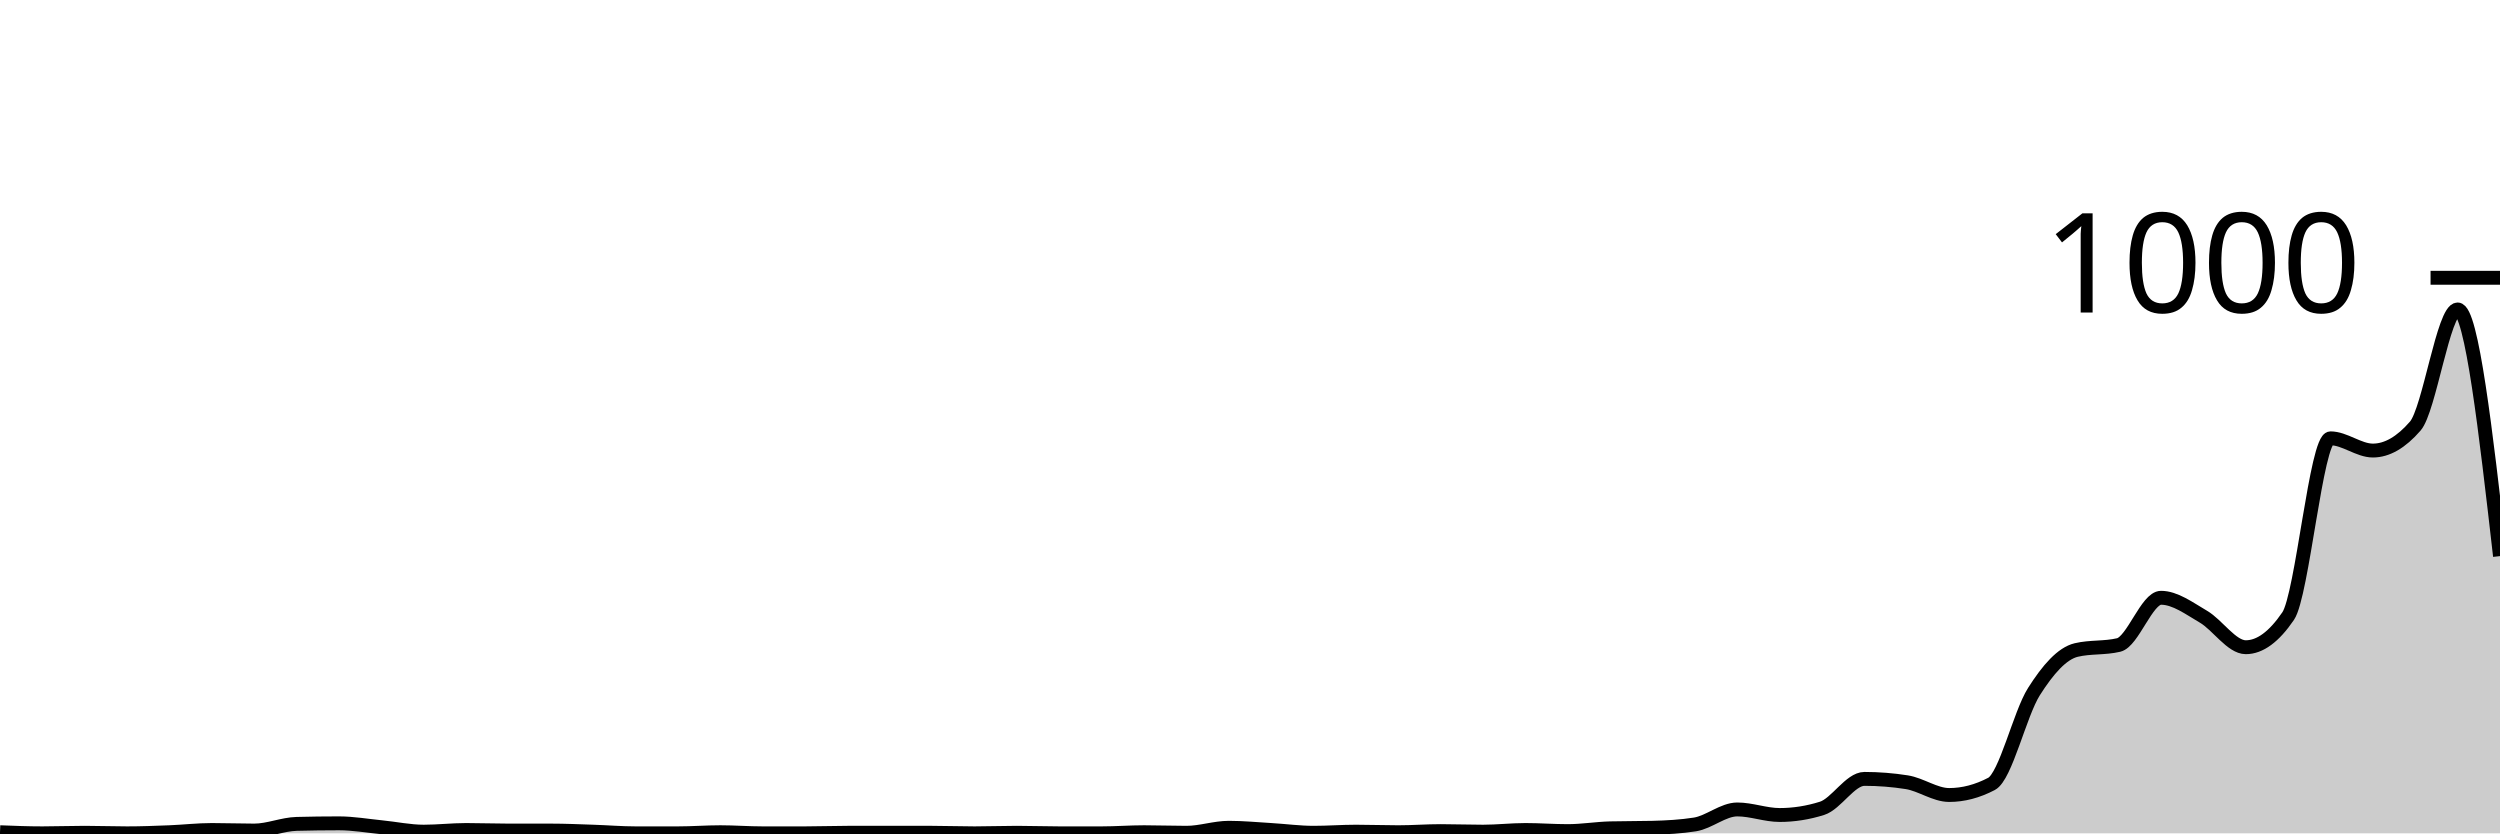
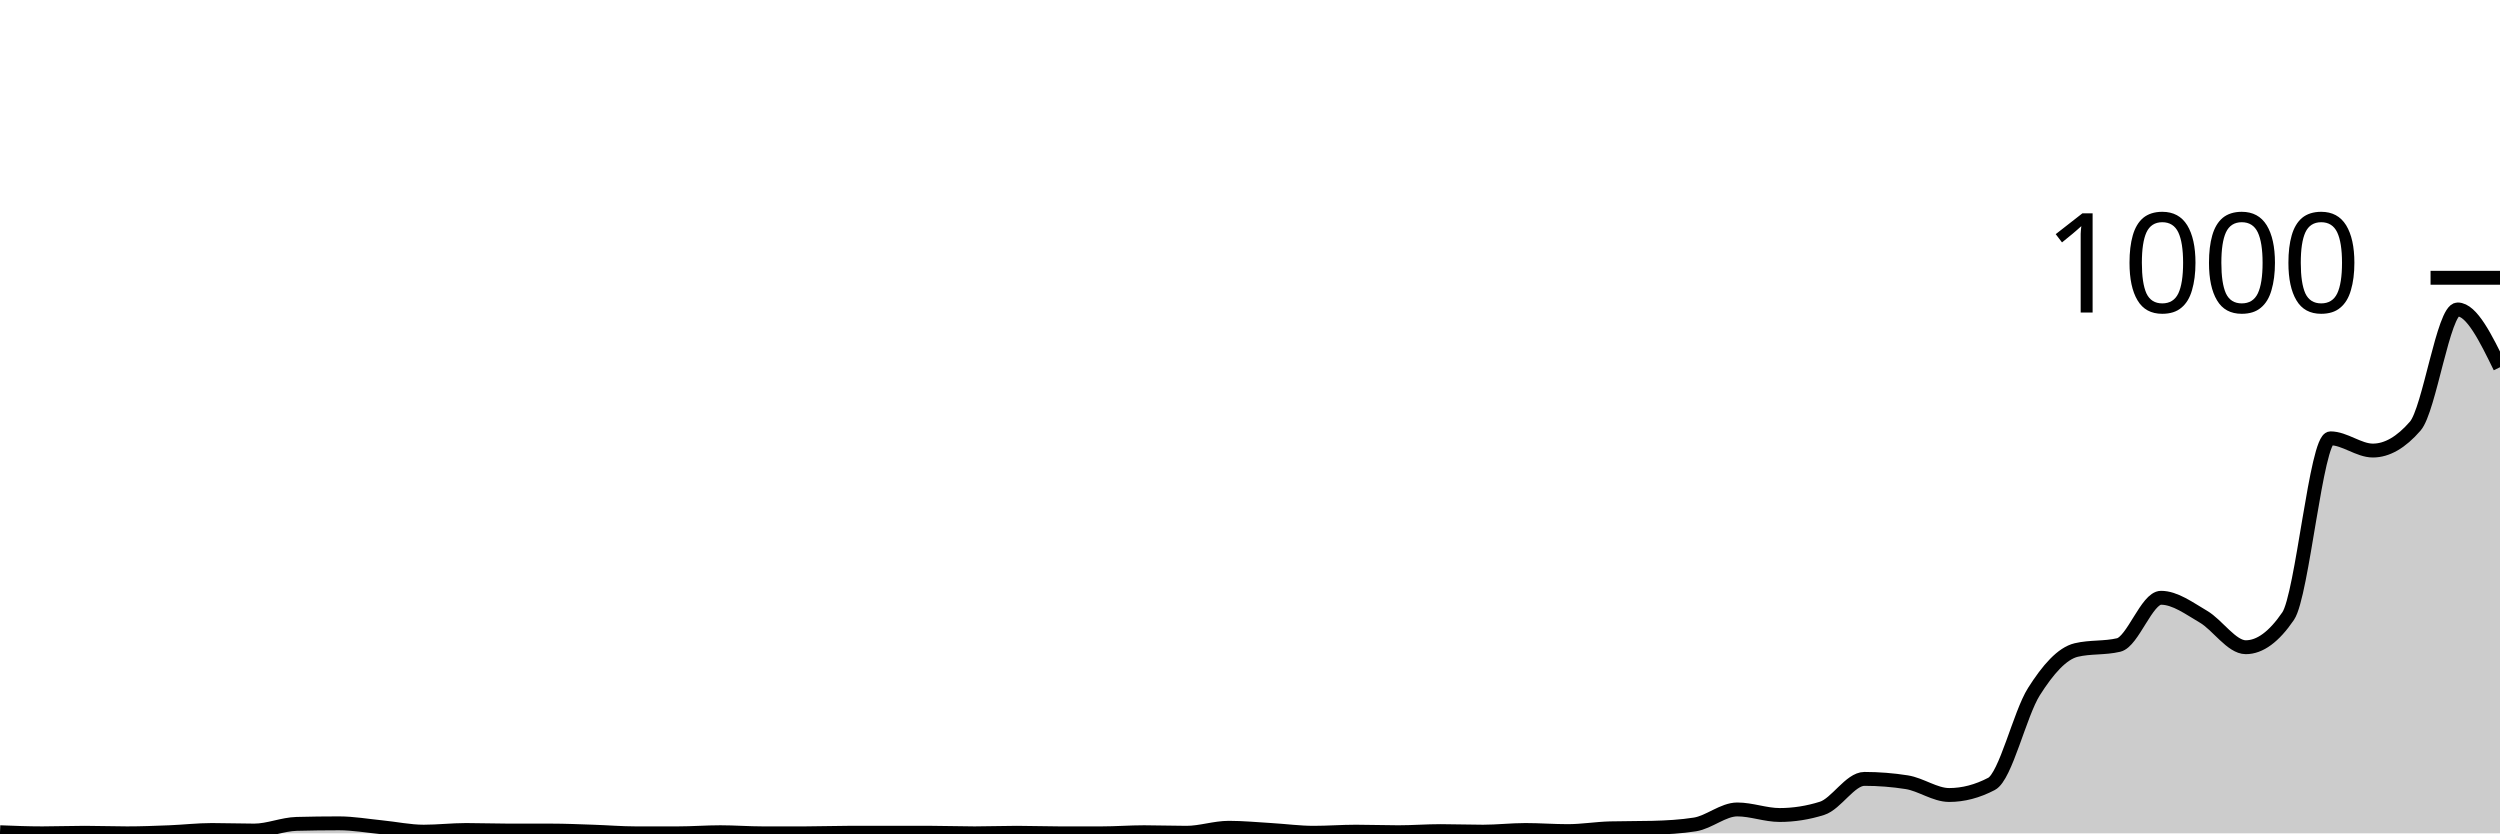
<svg xmlns="http://www.w3.org/2000/svg" viewBox="0 0 180 60">
  <g transform="translate(0,20)">
-     <path class="area" fill="rgba(0, 0, 0, 0.2)" d="M0,39.92C1.017,39.96,2.034,40,3.051,40C4.068,40,5.085,39.96,6.102,39.96C7.119,39.96,8.136,40,9.153,40C10.169,40,11.186,39.96,12.203,39.92C13.22,39.88,14.237,39.76,15.254,39.76C16.271,39.76,17.288,39.8,18.305,39.8C19.322,39.8,20.339,39.347,21.356,39.32C22.373,39.293,23.39,39.28,24.407,39.28C25.424,39.28,26.441,39.46,27.458,39.56C28.475,39.66,29.492,39.88,30.508,39.88C31.525,39.88,32.542,39.76,33.559,39.76C34.576,39.76,35.593,39.8,36.61,39.8C37.627,39.8,38.644,39.8,39.661,39.8C40.678,39.8,41.695,39.847,42.712,39.88C43.729,39.913,44.746,40,45.763,40C46.78,40,47.797,40,48.814,40C49.831,40,50.847,39.92,51.864,39.92C52.881,39.92,53.898,40,54.915,40C55.932,40,56.949,40,57.966,40C58.983,40,60,39.96,61.017,39.96C62.034,39.96,63.051,39.96,64.068,39.96C65.085,39.96,66.102,39.96,67.119,39.96C68.136,39.96,69.153,40,70.169,40C71.186,40,72.203,39.96,73.22,39.96C74.237,39.96,75.254,40,76.271,40C77.288,40,78.305,40,79.322,40C80.339,40,81.356,39.92,82.373,39.92C83.39,39.92,84.407,39.96,85.424,39.96C86.441,39.96,87.458,39.6,88.475,39.6C89.492,39.6,90.508,39.7,91.525,39.76C92.542,39.82,93.559,39.96,94.576,39.96C95.593,39.96,96.61,39.88,97.627,39.88C98.644,39.88,99.661,39.92,100.678,39.92C101.695,39.92,102.712,39.84,103.729,39.84C104.746,39.84,105.763,39.88,106.78,39.88C107.797,39.88,108.814,39.76,109.831,39.76C110.847,39.76,111.864,39.84,112.881,39.84C113.898,39.84,114.915,39.667,115.932,39.64C116.949,39.613,117.966,39.627,118.983,39.6C120,39.573,121.017,39.52,122.034,39.36C123.051,39.2,124.068,38.28,125.085,38.28C126.102,38.28,127.119,38.68,128.136,38.68C129.153,38.68,130.169,38.52,131.186,38.2C132.203,37.88,133.22,36.08,134.237,36.08C135.254,36.08,136.271,36.16,137.288,36.32C138.305,36.48,139.322,37.24,140.339,37.24C141.356,37.24,142.373,36.973,143.39,36.44C144.407,35.907,145.424,31.407,146.441,29.8C147.458,28.193,148.475,27.04,149.492,26.8C150.508,26.56,151.525,26.68,152.542,26.44C153.559,26.2,154.576,23.04,155.593,23.04C156.61,23.04,157.627,23.807,158.644,24.4C159.661,24.993,160.678,26.6,161.695,26.6C162.712,26.6,163.729,25.853,164.746,24.36C165.763,22.867,166.78,11.56,167.797,11.56C168.814,11.56,169.831,12.44,170.847,12.44C171.864,12.44,172.881,11.853,173.898,10.68C174.915,9.507,175.932,2.28,176.949,2.28C177.966,2.28,178.983,11.16,180,20.04L180,40C178.983,40,177.966,40,176.949,40C175.932,40,174.915,40,173.898,40C172.881,40,171.864,40,170.847,40C169.831,40,168.814,40,167.797,40C166.78,40,165.763,40,164.746,40C163.729,40,162.712,40,161.695,40C160.678,40,159.661,40,158.644,40C157.627,40,156.61,40,155.593,40C154.576,40,153.559,40,152.542,40C151.525,40,150.508,40,149.492,40C148.475,40,147.458,40,146.441,40C145.424,40,144.407,40,143.39,40C142.373,40,141.356,40,140.339,40C139.322,40,138.305,40,137.288,40C136.271,40,135.254,40,134.237,40C133.22,40,132.203,40,131.186,40C130.169,40,129.153,40,128.136,40C127.119,40,126.102,40,125.085,40C124.068,40,123.051,40,122.034,40C121.017,40,120,40,118.983,40C117.966,40,116.949,40,115.932,40C114.915,40,113.898,40,112.881,40C111.864,40,110.847,40,109.831,40C108.814,40,107.797,40,106.78,40C105.763,40,104.746,40,103.729,40C102.712,40,101.695,40,100.678,40C99.661,40,98.644,40,97.627,40C96.61,40,95.593,40,94.576,40C93.559,40,92.542,40,91.525,40C90.508,40,89.492,40,88.475,40C87.458,40,86.441,40,85.424,40C84.407,40,83.39,40,82.373,40C81.356,40,80.339,40,79.322,40C78.305,40,77.288,40,76.271,40C75.254,40,74.237,40,73.22,40C72.203,40,71.186,40,70.169,40C69.153,40,68.136,40,67.119,40C66.102,40,65.085,40,64.068,40C63.051,40,62.034,40,61.017,40C60,40,58.983,40,57.966,40C56.949,40,55.932,40,54.915,40C53.898,40,52.881,40,51.864,40C50.847,40,49.831,40,48.814,40C47.797,40,46.78,40,45.763,40C44.746,40,43.729,40,42.712,40C41.695,40,40.678,40,39.661,40C38.644,40,37.627,40,36.61,40C35.593,40,34.576,40,33.559,40C32.542,40,31.525,40,30.508,40C29.492,40,28.475,40,27.458,40C26.441,40,25.424,40,24.407,40C23.39,40,22.373,40,21.356,40C20.339,40,19.322,40,18.305,40C17.288,40,16.271,40,15.254,40C14.237,40,13.22,40,12.203,40C11.186,40,10.169,40,9.153,40C8.136,40,7.119,40,6.102,40C5.085,40,4.068,40,3.051,40C2.034,40,1.017,40,0,40Z" />
-     <path class="line" stroke="black" fill="none" d="M0,39.92C1.017,39.96,2.034,40,3.051,40C4.068,40,5.085,39.96,6.102,39.96C7.119,39.96,8.136,40,9.153,40C10.169,40,11.186,39.96,12.203,39.92C13.22,39.88,14.237,39.76,15.254,39.76C16.271,39.76,17.288,39.8,18.305,39.8C19.322,39.8,20.339,39.347,21.356,39.32C22.373,39.293,23.39,39.28,24.407,39.28C25.424,39.28,26.441,39.46,27.458,39.56C28.475,39.66,29.492,39.88,30.508,39.88C31.525,39.88,32.542,39.76,33.559,39.76C34.576,39.76,35.593,39.8,36.61,39.8C37.627,39.8,38.644,39.8,39.661,39.8C40.678,39.8,41.695,39.847,42.712,39.88C43.729,39.913,44.746,40,45.763,40C46.78,40,47.797,40,48.814,40C49.831,40,50.847,39.92,51.864,39.92C52.881,39.92,53.898,40,54.915,40C55.932,40,56.949,40,57.966,40C58.983,40,60,39.96,61.017,39.96C62.034,39.96,63.051,39.96,64.068,39.96C65.085,39.96,66.102,39.96,67.119,39.96C68.136,39.96,69.153,40,70.169,40C71.186,40,72.203,39.96,73.22,39.96C74.237,39.96,75.254,40,76.271,40C77.288,40,78.305,40,79.322,40C80.339,40,81.356,39.92,82.373,39.92C83.39,39.92,84.407,39.96,85.424,39.96C86.441,39.96,87.458,39.6,88.475,39.6C89.492,39.6,90.508,39.7,91.525,39.76C92.542,39.82,93.559,39.96,94.576,39.96C95.593,39.96,96.61,39.88,97.627,39.88C98.644,39.88,99.661,39.92,100.678,39.92C101.695,39.92,102.712,39.84,103.729,39.84C104.746,39.84,105.763,39.88,106.78,39.88C107.797,39.88,108.814,39.76,109.831,39.76C110.847,39.76,111.864,39.84,112.881,39.84C113.898,39.84,114.915,39.667,115.932,39.64C116.949,39.613,117.966,39.627,118.983,39.6C120,39.573,121.017,39.52,122.034,39.36C123.051,39.2,124.068,38.28,125.085,38.28C126.102,38.28,127.119,38.68,128.136,38.68C129.153,38.68,130.169,38.52,131.186,38.2C132.203,37.88,133.22,36.08,134.237,36.08C135.254,36.08,136.271,36.16,137.288,36.32C138.305,36.48,139.322,37.24,140.339,37.24C141.356,37.24,142.373,36.973,143.39,36.44C144.407,35.907,145.424,31.407,146.441,29.8C147.458,28.193,148.475,27.04,149.492,26.8C150.508,26.56,151.525,26.68,152.542,26.44C153.559,26.2,154.576,23.04,155.593,23.04C156.61,23.04,157.627,23.807,158.644,24.4C159.661,24.993,160.678,26.6,161.695,26.6C162.712,26.6,163.729,25.853,164.746,24.36C165.763,22.867,166.78,11.56,167.797,11.56C168.814,11.56,169.831,12.44,170.847,12.44C171.864,12.44,172.881,11.853,173.898,10.68C174.915,9.507,175.932,2.28,176.949,2.28C177.966,2.28,178.983,11.16,180,20.04" />
+     <path class="area" fill="rgba(0, 0, 0, 0.2)" d="M0,39.92C1.017,39.96,2.034,40,3.051,40C4.068,40,5.085,39.96,6.102,39.96C7.119,39.96,8.136,40,9.153,40C10.169,40,11.186,39.96,12.203,39.92C13.22,39.88,14.237,39.76,15.254,39.76C16.271,39.76,17.288,39.8,18.305,39.8C19.322,39.8,20.339,39.347,21.356,39.32C22.373,39.293,23.39,39.28,24.407,39.28C25.424,39.28,26.441,39.46,27.458,39.56C28.475,39.66,29.492,39.88,30.508,39.88C31.525,39.88,32.542,39.76,33.559,39.76C34.576,39.76,35.593,39.8,36.61,39.8C37.627,39.8,38.644,39.8,39.661,39.8C40.678,39.8,41.695,39.847,42.712,39.88C43.729,39.913,44.746,40,45.763,40C46.78,40,47.797,40,48.814,40C49.831,40,50.847,39.92,51.864,39.92C52.881,39.92,53.898,40,54.915,40C55.932,40,56.949,40,57.966,40C58.983,40,60,39.96,61.017,39.96C62.034,39.96,63.051,39.96,64.068,39.96C65.085,39.96,66.102,39.96,67.119,39.96C68.136,39.96,69.153,40,70.169,40C71.186,40,72.203,39.96,73.22,39.96C74.237,39.96,75.254,40,76.271,40C77.288,40,78.305,40,79.322,40C80.339,40,81.356,39.92,82.373,39.92C83.39,39.92,84.407,39.96,85.424,39.96C86.441,39.96,87.458,39.6,88.475,39.6C89.492,39.6,90.508,39.7,91.525,39.76C92.542,39.82,93.559,39.96,94.576,39.96C95.593,39.96,96.61,39.88,97.627,39.88C98.644,39.88,99.661,39.92,100.678,39.92C101.695,39.92,102.712,39.84,103.729,39.84C104.746,39.84,105.763,39.88,106.78,39.88C107.797,39.88,108.814,39.76,109.831,39.76C110.847,39.76,111.864,39.84,112.881,39.84C113.898,39.84,114.915,39.667,115.932,39.64C116.949,39.613,117.966,39.627,118.983,39.6C120,39.573,121.017,39.52,122.034,39.36C123.051,39.2,124.068,38.28,125.085,38.28C126.102,38.28,127.119,38.68,128.136,38.68C129.153,38.68,130.169,38.52,131.186,38.2C132.203,37.88,133.22,36.08,134.237,36.08C135.254,36.08,136.271,36.16,137.288,36.32C138.305,36.48,139.322,37.24,140.339,37.24C141.356,37.24,142.373,36.973,143.39,36.44C144.407,35.907,145.424,31.407,146.441,29.8C147.458,28.193,148.475,27.04,149.492,26.8C150.508,26.56,151.525,26.68,152.542,26.44C153.559,26.2,154.576,23.04,155.593,23.04C156.61,23.04,157.627,23.807,158.644,24.4C159.661,24.993,160.678,26.6,161.695,26.6C162.712,26.6,163.729,25.853,164.746,24.36C165.763,22.867,166.78,11.56,167.797,11.56C168.814,11.56,169.831,12.44,170.847,12.44C171.864,12.44,172.881,11.853,173.898,10.68C174.915,9.507,175.932,2.28,176.949,2.28C177.966,2.28,178.983,4.36,180,6.44L180,40C178.983,40,177.966,40,176.949,40C175.932,40,174.915,40,173.898,40C172.881,40,171.864,40,170.847,40C169.831,40,168.814,40,167.797,40C166.78,40,165.763,40,164.746,40C163.729,40,162.712,40,161.695,40C160.678,40,159.661,40,158.644,40C157.627,40,156.61,40,155.593,40C154.576,40,153.559,40,152.542,40C151.525,40,150.508,40,149.492,40C148.475,40,147.458,40,146.441,40C145.424,40,144.407,40,143.39,40C142.373,40,141.356,40,140.339,40C139.322,40,138.305,40,137.288,40C136.271,40,135.254,40,134.237,40C133.22,40,132.203,40,131.186,40C130.169,40,129.153,40,128.136,40C127.119,40,126.102,40,125.085,40C124.068,40,123.051,40,122.034,40C121.017,40,120,40,118.983,40C117.966,40,116.949,40,115.932,40C114.915,40,113.898,40,112.881,40C111.864,40,110.847,40,109.831,40C108.814,40,107.797,40,106.78,40C105.763,40,104.746,40,103.729,40C102.712,40,101.695,40,100.678,40C99.661,40,98.644,40,97.627,40C96.61,40,95.593,40,94.576,40C93.559,40,92.542,40,91.525,40C90.508,40,89.492,40,88.475,40C87.458,40,86.441,40,85.424,40C84.407,40,83.39,40,82.373,40C81.356,40,80.339,40,79.322,40C78.305,40,77.288,40,76.271,40C75.254,40,74.237,40,73.22,40C72.203,40,71.186,40,70.169,40C69.153,40,68.136,40,67.119,40C66.102,40,65.085,40,64.068,40C63.051,40,62.034,40,61.017,40C60,40,58.983,40,57.966,40C56.949,40,55.932,40,54.915,40C53.898,40,52.881,40,51.864,40C50.847,40,49.831,40,48.814,40C47.797,40,46.78,40,45.763,40C44.746,40,43.729,40,42.712,40C41.695,40,40.678,40,39.661,40C38.644,40,37.627,40,36.61,40C35.593,40,34.576,40,33.559,40C32.542,40,31.525,40,30.508,40C29.492,40,28.475,40,27.458,40C26.441,40,25.424,40,24.407,40C23.39,40,22.373,40,21.356,40C20.339,40,19.322,40,18.305,40C17.288,40,16.271,40,15.254,40C14.237,40,13.22,40,12.203,40C11.186,40,10.169,40,9.153,40C8.136,40,7.119,40,6.102,40C5.085,40,4.068,40,3.051,40C2.034,40,1.017,40,0,40Z" />
+     <path class="line" stroke="black" fill="none" d="M0,39.92C1.017,39.96,2.034,40,3.051,40C4.068,40,5.085,39.96,6.102,39.96C7.119,39.96,8.136,40,9.153,40C10.169,40,11.186,39.96,12.203,39.92C13.22,39.88,14.237,39.76,15.254,39.76C16.271,39.76,17.288,39.8,18.305,39.8C19.322,39.8,20.339,39.347,21.356,39.32C22.373,39.293,23.39,39.28,24.407,39.28C25.424,39.28,26.441,39.46,27.458,39.56C28.475,39.66,29.492,39.88,30.508,39.88C31.525,39.88,32.542,39.76,33.559,39.76C34.576,39.76,35.593,39.8,36.61,39.8C37.627,39.8,38.644,39.8,39.661,39.8C40.678,39.8,41.695,39.847,42.712,39.88C43.729,39.913,44.746,40,45.763,40C46.78,40,47.797,40,48.814,40C49.831,40,50.847,39.92,51.864,39.92C52.881,39.92,53.898,40,54.915,40C55.932,40,56.949,40,57.966,40C58.983,40,60,39.96,61.017,39.96C62.034,39.96,63.051,39.96,64.068,39.96C65.085,39.96,66.102,39.96,67.119,39.96C68.136,39.96,69.153,40,70.169,40C71.186,40,72.203,39.96,73.22,39.96C74.237,39.96,75.254,40,76.271,40C77.288,40,78.305,40,79.322,40C80.339,40,81.356,39.92,82.373,39.92C83.39,39.92,84.407,39.96,85.424,39.96C86.441,39.96,87.458,39.6,88.475,39.6C89.492,39.6,90.508,39.7,91.525,39.76C92.542,39.82,93.559,39.96,94.576,39.96C95.593,39.96,96.61,39.88,97.627,39.88C98.644,39.88,99.661,39.92,100.678,39.92C101.695,39.92,102.712,39.84,103.729,39.84C104.746,39.84,105.763,39.88,106.78,39.88C107.797,39.88,108.814,39.76,109.831,39.76C110.847,39.76,111.864,39.84,112.881,39.84C113.898,39.84,114.915,39.667,115.932,39.64C116.949,39.613,117.966,39.627,118.983,39.6C120,39.573,121.017,39.52,122.034,39.36C123.051,39.2,124.068,38.28,125.085,38.28C126.102,38.28,127.119,38.68,128.136,38.68C129.153,38.68,130.169,38.52,131.186,38.2C132.203,37.88,133.22,36.08,134.237,36.08C135.254,36.08,136.271,36.16,137.288,36.32C138.305,36.48,139.322,37.24,140.339,37.24C141.356,37.24,142.373,36.973,143.39,36.44C144.407,35.907,145.424,31.407,146.441,29.8C147.458,28.193,148.475,27.04,149.492,26.8C150.508,26.56,151.525,26.68,152.542,26.44C153.559,26.2,154.576,23.04,155.593,23.04C156.61,23.04,157.627,23.807,158.644,24.4C159.661,24.993,160.678,26.6,161.695,26.6C162.712,26.6,163.729,25.853,164.746,24.36C165.763,22.867,166.78,11.56,167.797,11.56C168.814,11.56,169.831,12.44,170.847,12.44C171.864,12.44,172.881,11.853,173.898,10.68C174.915,9.507,175.932,2.28,176.949,2.28C177.966,2.28,178.983,4.36,180,6.44" />
    <path class="axis-ceiling" stroke-width="1" stroke="black" fill="none" d="M175,0L180,0" />
    <text class="axis-ceiling-label" font-family="sans-serif" text-anchor="end" font-size="10px" x="170" y="2.5">1000</text>
  </g>
</svg>
